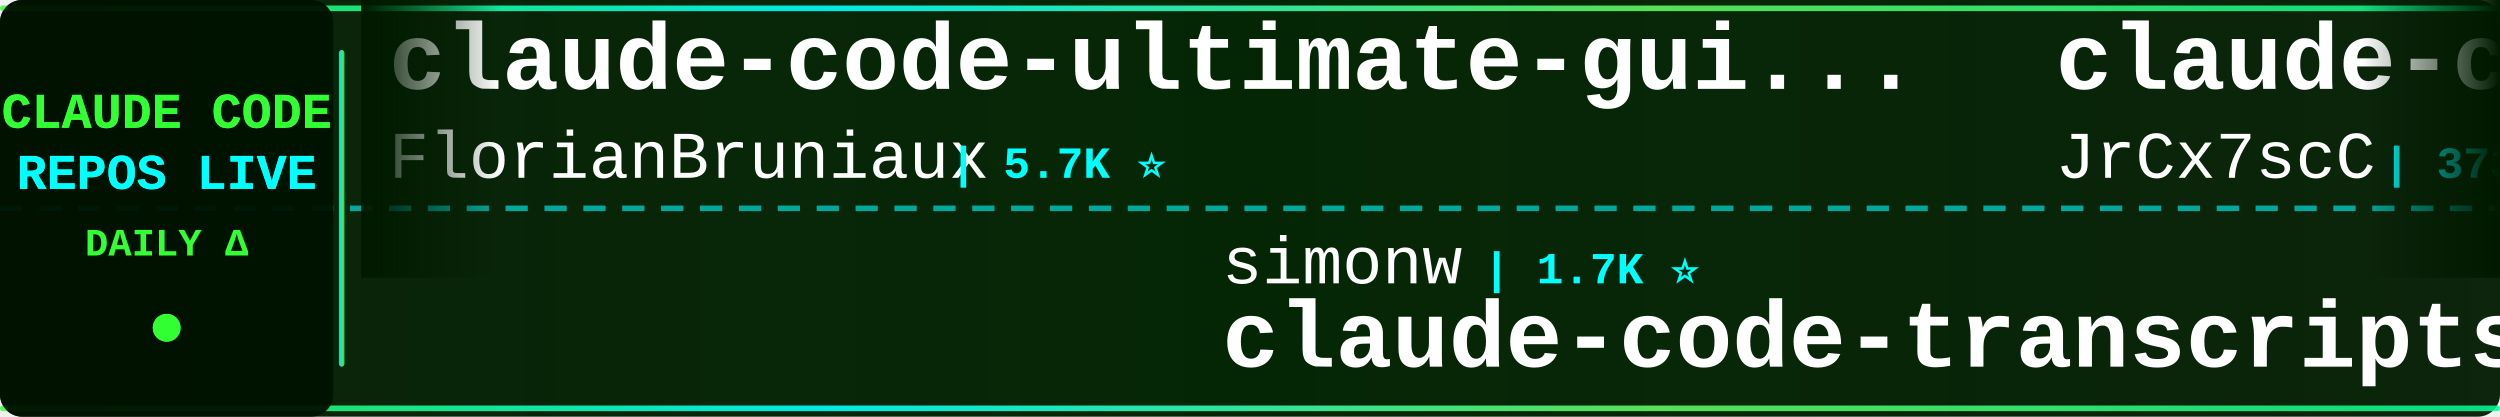
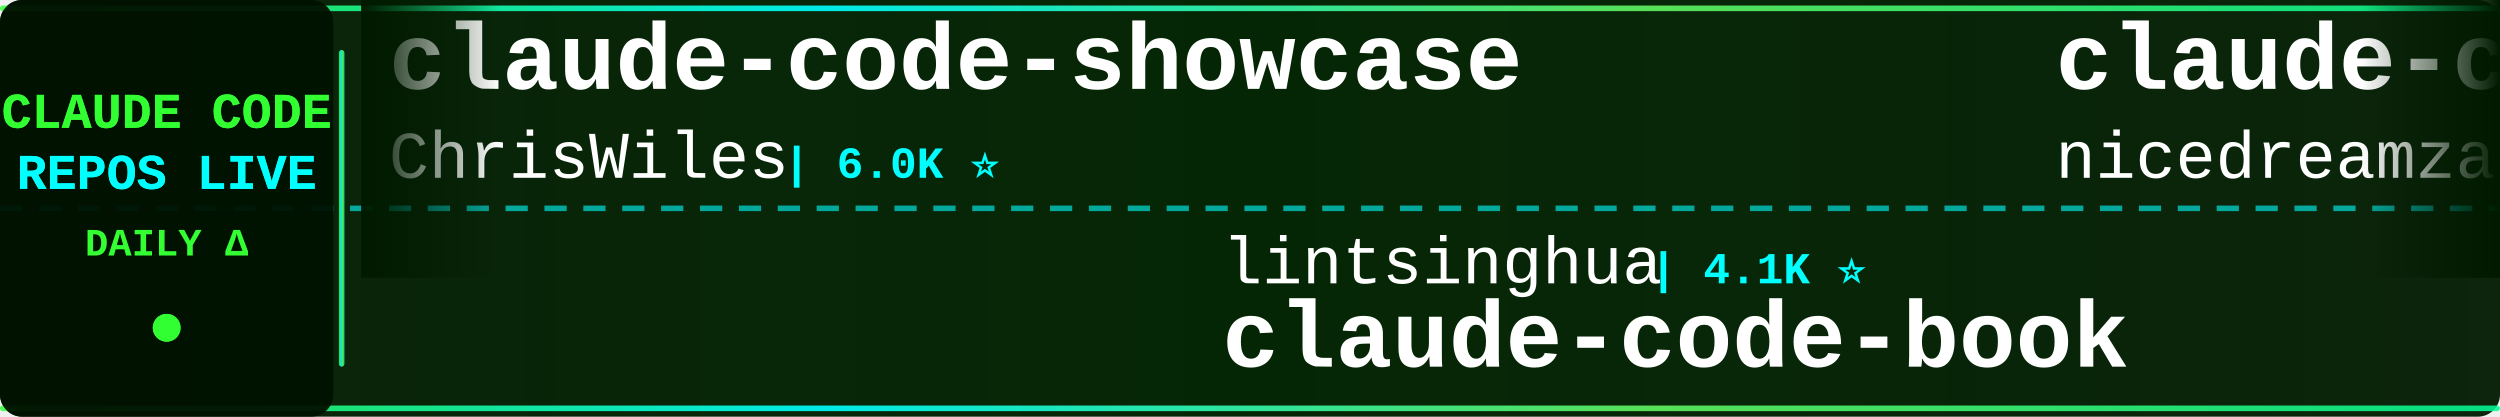
<svg xmlns="http://www.w3.org/2000/svg" width="900" height="150">
  <defs>
    <linearGradient id="tickerBg" x1="0%" y1="0%" x2="100%" y2="0%">
      <stop offset="0%" style="stop-color:#001a00;stop-opacity:0.95" />
      <stop offset="50%" style="stop-color:#002200;stop-opacity:0.98" />
      <stop offset="100%" style="stop-color:#001a00;stop-opacity:0.95" />
    </linearGradient>
    <linearGradient id="borderGrad" x1="0%" y1="0%" x2="100%" y2="0%">
      <stop offset="0%" style="stop-color:#33ff33;stop-opacity:0.85">
        <animate attributeName="stop-opacity" values="0.85;1;0.85" dur="2s" repeatCount="indefinite" />
      </stop>
      <stop offset="33%" style="stop-color:#00ffff;stop-opacity:0.9">
        <animate attributeName="stop-opacity" values="0.9;1;0.9" dur="2.2s" repeatCount="indefinite" />
      </stop>
      <stop offset="66%" style="stop-color:#66ff66;stop-opacity:0.85">
        <animate attributeName="stop-opacity" values="0.85;1;0.85" dur="1.8s" repeatCount="indefinite" />
      </stop>
      <stop offset="100%" style="stop-color:#00ff99;stop-opacity:0.85">
        <animate attributeName="stop-opacity" values="0.85;1;0.85" dur="2s" repeatCount="indefinite" />
      </stop>
    </linearGradient>
    <filter id="textGlow">
      <feGaussianBlur stdDeviation="0.1" result="coloredBlur" />
      <feMerge>
        <feMergeNode in="coloredBlur" />
        <feMergeNode in="SourceGraphic" />
      </feMerge>
    </filter>
    <filter id="metricGlow">
      <feGaussianBlur stdDeviation="0.2" result="coloredBlur" />
      <feMerge>
        <feMergeNode in="coloredBlur" />
        <feMergeNode in="SourceGraphic" />
      </feMerge>
    </filter>
    <linearGradient id="leftFade" x1="0%" y1="0%" x2="100%" y2="0%">
      <stop offset="0%" style="stop-color:#001a00;stop-opacity:1" />
      <stop offset="100%" style="stop-color:#001a00;stop-opacity:0" />
    </linearGradient>
    <linearGradient id="rightFade" x1="0%" y1="0%" x2="100%" y2="0%">
      <stop offset="0%" style="stop-color:#001a00;stop-opacity:0" />
      <stop offset="100%" style="stop-color:#001a00;stop-opacity:1" />
    </linearGradient>
  </defs>
  <rect width="900" height="150" fill="url(#tickerBg)" rx="8" />
  <rect x="0" y="2" width="900" height="2" fill="url(#borderGrad)" rx="1" />
  <rect x="0" y="146" width="900" height="2" fill="url(#borderGrad)" rx="1" />
  <line x1="0" y1="75" x2="900" y2="75" stroke="#00ffff" stroke-width="2" stroke-dasharray="8 6" opacity="0.6" />
  <rect x="0" y="0" width="120" height="150" fill="#001100" opacity="0.95" rx="8" />
  <text x="60" y="46" font-family="'Courier New', monospace" font-size="18" font-weight="bold" fill="#33ff33" text-anchor="middle" filter="url(#textGlow)">
    CLAUDE CODE
  </text>
  <text x="60" y="68" font-family="'Courier New', monospace" font-size="18" font-weight="bold" fill="#00ffff" text-anchor="middle" filter="url(#textGlow)">
    REPOS LIVE
  </text>
  <text x="60" y="92" font-family="'Courier New', monospace" font-size="14" font-weight="bold" fill="#33ff33" text-anchor="middle">
    DAILY Δ
  </text>
  <circle cx="60" cy="118" r="5" fill="#33ff33" filter="url(#metricGlow)">
    <animate attributeName="r" values="4;6;4" dur="1.5s" repeatCount="indefinite" />
    <animate attributeName="opacity" values="0.6;1;0.6" dur="1.5s" repeatCount="indefinite" />
  </circle>
  <rect x="122" y="18" width="2" height="114" fill="url(#borderGrad)" rx="1" />
  <clipPath id="tickerClip">
    <rect x="130" y="0" width="770" height="150" />
  </clipPath>
  <g clip-path="url(#tickerClip)">
    <g id="tickerItems">
      <animateTransform attributeName="transform" attributeType="XML" type="translate" from="0 0" to="-3000 0" dur="54s" repeatCount="indefinite" />
      <g transform="translate(0, 0)">
-         <text x="140" y="32" font-family="'Courier New', monospace" font-size="34" font-weight="bold" fill="#ffffff">claude-code-ultimate-gui...</text>
-         <text x="140" y="64" font-family="'Courier New', monospace" font-size="24" font-weight="normal" fill="#ffffff" opacity="1.0">FlorianBruniaux</text>
-         <text x="342" y="64" font-family="'Courier New', monospace" font-size="16" font-weight="bold" fill="#00ffff"> | 5.7K ⭐</text>
+         <text x="140" y="32" font-family="'Courier New', monospace" font-size="34" font-weight="bold" fill="#ffffff">claude-code-showcase</text>
+         <text x="140" y="64" font-family="'Courier New', monospace" font-size="24" font-weight="normal" fill="#ffffff" opacity="1.0">ChrisWiles</text>
+         <text x="282" y="64" font-family="'Courier New', monospace" font-size="16" font-weight="bold" fill="#00ffff"> | 6.0K ⭐</text>
      </g>
      <g transform="translate(300, 0)">
-         <text x="140" y="102" font-family="'Courier New', monospace" font-size="24" font-weight="normal" fill="#ffffff" opacity="1.0">simonw</text>
-         <text x="234" y="102" font-family="'Courier New', monospace" font-size="16" font-weight="bold" fill="#00ffff"> | 1.7K ⭐</text>
-         <text x="140" y="132" font-family="'Courier New', monospace" font-size="34" font-weight="bold" fill="#ffffff">claude-code-transcripts</text>
+         <text x="140" y="102" font-family="'Courier New', monospace" font-size="24" font-weight="normal" fill="#ffffff" opacity="1.0">lintsinghua</text>
+         <text x="294" y="102" font-family="'Courier New', monospace" font-size="16" font-weight="bold" fill="#00ffff"> | 4.1K ⭐</text>
+         <text x="140" y="132" font-family="'Courier New', monospace" font-size="34" font-weight="bold" fill="#ffffff">claude-code-book</text>
      </g>
      <g transform="translate(600, 0)">
-         <text x="140" y="32" font-family="'Courier New', monospace" font-size="34" font-weight="bold" fill="#ffffff">claude-code-source</text>
-         <text x="140" y="64" font-family="'Courier New', monospace" font-size="24" font-weight="normal" fill="#ffffff" opacity="1.0">JrCx7scC</text>
-         <text x="258" y="64" font-family="'Courier New', monospace" font-size="16" font-weight="bold" fill="#00ffff"> | 373 ⭐</text>
+         <text x="140" y="32" font-family="'Courier New', monospace" font-size="34" font-weight="bold" fill="#ffffff">claude-code-local</text>
+         <text x="140" y="64" font-family="'Courier New', monospace" font-size="24" font-weight="normal" fill="#ffffff" opacity="1.0">nicedreamzapp</text>
+         <text x="318" y="64" font-family="'Courier New', monospace" font-size="16" font-weight="bold" fill="#00ffff"> | 3.2K ⭐ +1</text>
      </g>
      <g transform="translate(900, 0)">
-         <text x="140" y="102" font-family="'Courier New', monospace" font-size="24" font-weight="normal" fill="#ffffff" opacity="1.0">Njengah</text>
-         <text x="246" y="102" font-family="'Courier New', monospace" font-size="16" font-weight="bold" fill="#00ffff"> | 1.9K ⭐ +1.9K</text>
-         <text x="140" y="132" font-family="'Courier New', monospace" font-size="34" font-weight="bold" fill="#ffffff">claude-code-cheat-sheet</text>
+         <text x="140" y="102" font-family="'Courier New', monospace" font-size="24" font-weight="normal" fill="#ffffff" opacity="1.0">RichardAtCT</text>
+         <text x="294" y="102" font-family="'Courier New', monospace" font-size="16" font-weight="bold" fill="#00ffff"> | 2.8K ⭐</text>
+         <text x="140" y="132" font-family="'Courier New', monospace" font-size="34" font-weight="bold" fill="#ffffff">claude-code-telegram</text>
      </g>
      <g transform="translate(1200, 0)">
-         <text x="140" y="32" font-family="'Courier New', monospace" font-size="34" font-weight="bold" fill="#ffffff">claude-code-source</text>
-         <text x="140" y="64" font-family="'Courier New', monospace" font-size="24" font-weight="normal" fill="#ffffff" opacity="1.0">hangsman</text>
-         <text x="258" y="64" font-family="'Courier New', monospace" font-size="16" font-weight="bold" fill="#00ffff"> | 793 ⭐</text>
+         <text x="140" y="32" font-family="'Courier New', monospace" font-size="34" font-weight="bold" fill="#ffffff">Dive-into-Claude-Code</text>
+         <text x="140" y="64" font-family="'Courier New', monospace" font-size="24" font-weight="normal" fill="#ffffff" opacity="1.0">VILA-Lab</text>
+         <text x="258" y="64" font-family="'Courier New', monospace" font-size="16" font-weight="bold" fill="#00ffff"> | 2.0K ⭐ +2</text>
      </g>
      <g transform="translate(1500, 0)">
-         <text x="140" y="102" font-family="'Courier New', monospace" font-size="24" font-weight="normal" fill="#ffffff" opacity="1.0">frankbria</text>
-         <text x="270" y="102" font-family="'Courier New', monospace" font-size="16" font-weight="bold" fill="#00ffff"> | 9.6K ⭐ -1</text>
-         <text x="140" y="132" font-family="'Courier New', monospace" font-size="34" font-weight="bold" fill="#ffffff">ralph-claude-code</text>
+         <text x="140" y="102" font-family="'Courier New', monospace" font-size="24" font-weight="normal" fill="#ffffff" opacity="1.0">liuup</text>
+         <text x="222" y="102" font-family="'Courier New', monospace" font-size="16" font-weight="bold" fill="#00ffff"> | 3.8K ⭐ +2</text>
+         <text x="140" y="132" font-family="'Courier New', monospace" font-size="34" font-weight="bold" fill="#ffffff">claude-code-analysis</text>
      </g>
      <g transform="translate(1800, 0)">
-         <text x="140" y="32" font-family="'Courier New', monospace" font-size="34" font-weight="bold" fill="#ffffff">claude-code-webui</text>
-         <text x="140" y="64" font-family="'Courier New', monospace" font-size="24" font-weight="normal" fill="#ffffff" opacity="1.0">sugyan</text>
-         <text x="234" y="64" font-family="'Courier New', monospace" font-size="16" font-weight="bold" fill="#00ffff"> | 1.1K ⭐</text>
+         <text x="140" y="32" font-family="'Courier New', monospace" font-size="34" font-weight="bold" fill="#ffffff">claude-code-router</text>
+         <text x="140" y="64" font-family="'Courier New', monospace" font-size="24" font-weight="normal" fill="#ffffff" opacity="1.0">musistudio</text>
+         <text x="282" y="64" font-family="'Courier New', monospace" font-size="16" font-weight="bold" fill="#00ffff"> | 36.6K ⭐ +4</text>
      </g>
      <g transform="translate(2100, 0)">
-         <text x="140" y="102" font-family="'Courier New', monospace" font-size="24" font-weight="normal" fill="#ffffff" opacity="1.0">musistudio</text>
-         <text x="282" y="102" font-family="'Courier New', monospace" font-size="16" font-weight="bold" fill="#00ffff"> | 36.6K ⭐ +3</text>
-         <text x="140" y="132" font-family="'Courier New', monospace" font-size="34" font-weight="bold" fill="#ffffff">claude-code-router</text>
+         <text x="140" y="102" font-family="'Courier New', monospace" font-size="24" font-weight="normal" fill="#ffffff" opacity="1.0">fazxes</text>
+         <text x="234" y="102" font-family="'Courier New', monospace" font-size="16" font-weight="bold" fill="#00ffff"> | 231 ⭐</text>
+         <text x="140" y="132" font-family="'Courier New', monospace" font-size="34" font-weight="bold" fill="#ffffff">Claude-code</text>
      </g>
      <g transform="translate(2400, 0)">
-         <text x="140" y="32" font-family="'Courier New', monospace" font-size="34" font-weight="bold" fill="#ffffff">sc-claude-code-files</text>
-         <text x="140" y="64" font-family="'Courier New', monospace" font-size="24" font-weight="normal" fill="#ffffff" opacity="1.0">https-deeplearning-ai</text>
-         <text x="414" y="64" font-family="'Courier New', monospace" font-size="16" font-weight="bold" fill="#00ffff"> | 540 ⭐</text>
+         <text x="140" y="32" font-family="'Courier New', monospace" font-size="34" font-weight="bold" fill="#ffffff">claude-code-settings</text>
+         <text x="140" y="64" font-family="'Courier New', monospace" font-size="24" font-weight="normal" fill="#ffffff" opacity="1.0">feiskyer</text>
+         <text x="258" y="64" font-family="'Courier New', monospace" font-size="16" font-weight="bold" fill="#00ffff"> | 1.6K ⭐</text>
      </g>
      <g transform="translate(2700, 0)">
-         <text x="140" y="102" font-family="'Courier New', monospace" font-size="24" font-weight="normal" fill="#ffffff" opacity="1.0">pedrohcgs</text>
-         <text x="270" y="102" font-family="'Courier New', monospace" font-size="16" font-weight="bold" fill="#00ffff"> | 1.5K ⭐</text>
-         <text x="140" y="132" font-family="'Courier New', monospace" font-size="34" font-weight="bold" fill="#ffffff">claude-code-my-workflow</text>
+         <text x="140" y="102" font-family="'Courier New', monospace" font-size="24" font-weight="normal" fill="#ffffff" opacity="1.0">anthropics</text>
+         <text x="282" y="102" font-family="'Courier New', monospace" font-size="16" font-weight="bold" fill="#00ffff"> | 943 ⭐</text>
+         <text x="140" y="132" font-family="'Courier New', monospace" font-size="34" font-weight="bold" fill="#ffffff">claude-code-base-action</text>
      </g>
      <g transform="translate(3000, 0)">
-         <text x="140" y="32" font-family="'Courier New', monospace" font-size="34" font-weight="bold" fill="#ffffff">claude-code-ultimate-gui...</text>
-         <text x="140" y="64" font-family="'Courier New', monospace" font-size="24" font-weight="normal" fill="#ffffff" opacity="1.0">FlorianBruniaux</text>
-         <text x="342" y="64" font-family="'Courier New', monospace" font-size="16" font-weight="bold" fill="#00ffff"> | 5.7K ⭐</text>
+         <text x="140" y="32" font-family="'Courier New', monospace" font-size="34" font-weight="bold" fill="#ffffff">claude-code-showcase</text>
+         <text x="140" y="64" font-family="'Courier New', monospace" font-size="24" font-weight="normal" fill="#ffffff" opacity="1.0">ChrisWiles</text>
+         <text x="282" y="64" font-family="'Courier New', monospace" font-size="16" font-weight="bold" fill="#00ffff"> | 6.0K ⭐</text>
      </g>
      <g transform="translate(3300, 0)">
-         <text x="140" y="102" font-family="'Courier New', monospace" font-size="24" font-weight="normal" fill="#ffffff" opacity="1.0">simonw</text>
-         <text x="234" y="102" font-family="'Courier New', monospace" font-size="16" font-weight="bold" fill="#00ffff"> | 1.7K ⭐</text>
-         <text x="140" y="132" font-family="'Courier New', monospace" font-size="34" font-weight="bold" fill="#ffffff">claude-code-transcripts</text>
+         <text x="140" y="102" font-family="'Courier New', monospace" font-size="24" font-weight="normal" fill="#ffffff" opacity="1.0">lintsinghua</text>
+         <text x="294" y="102" font-family="'Courier New', monospace" font-size="16" font-weight="bold" fill="#00ffff"> | 4.1K ⭐</text>
+         <text x="140" y="132" font-family="'Courier New', monospace" font-size="34" font-weight="bold" fill="#ffffff">claude-code-book</text>
      </g>
      <g transform="translate(3600, 0)">
-         <text x="140" y="32" font-family="'Courier New', monospace" font-size="34" font-weight="bold" fill="#ffffff">claude-code-source</text>
-         <text x="140" y="64" font-family="'Courier New', monospace" font-size="24" font-weight="normal" fill="#ffffff" opacity="1.0">JrCx7scC</text>
-         <text x="258" y="64" font-family="'Courier New', monospace" font-size="16" font-weight="bold" fill="#00ffff"> | 373 ⭐</text>
+         <text x="140" y="32" font-family="'Courier New', monospace" font-size="34" font-weight="bold" fill="#ffffff">claude-code-local</text>
+         <text x="140" y="64" font-family="'Courier New', monospace" font-size="24" font-weight="normal" fill="#ffffff" opacity="1.0">nicedreamzapp</text>
+         <text x="318" y="64" font-family="'Courier New', monospace" font-size="16" font-weight="bold" fill="#00ffff"> | 3.2K ⭐ +1</text>
      </g>
      <g transform="translate(3900, 0)">
-         <text x="140" y="102" font-family="'Courier New', monospace" font-size="24" font-weight="normal" fill="#ffffff" opacity="1.0">Njengah</text>
-         <text x="246" y="102" font-family="'Courier New', monospace" font-size="16" font-weight="bold" fill="#00ffff"> | 1.9K ⭐ +1.9K</text>
-         <text x="140" y="132" font-family="'Courier New', monospace" font-size="34" font-weight="bold" fill="#ffffff">claude-code-cheat-sheet</text>
+         <text x="140" y="102" font-family="'Courier New', monospace" font-size="24" font-weight="normal" fill="#ffffff" opacity="1.0">RichardAtCT</text>
+         <text x="294" y="102" font-family="'Courier New', monospace" font-size="16" font-weight="bold" fill="#00ffff"> | 2.8K ⭐</text>
+         <text x="140" y="132" font-family="'Courier New', monospace" font-size="34" font-weight="bold" fill="#ffffff">claude-code-telegram</text>
      </g>
    </g>
  </g>
  <rect x="130" y="0" width="50" height="100" fill="url(#leftFade)" />
  <rect x="850" y="0" width="50" height="100" fill="url(#rightFade)" />
</svg>
